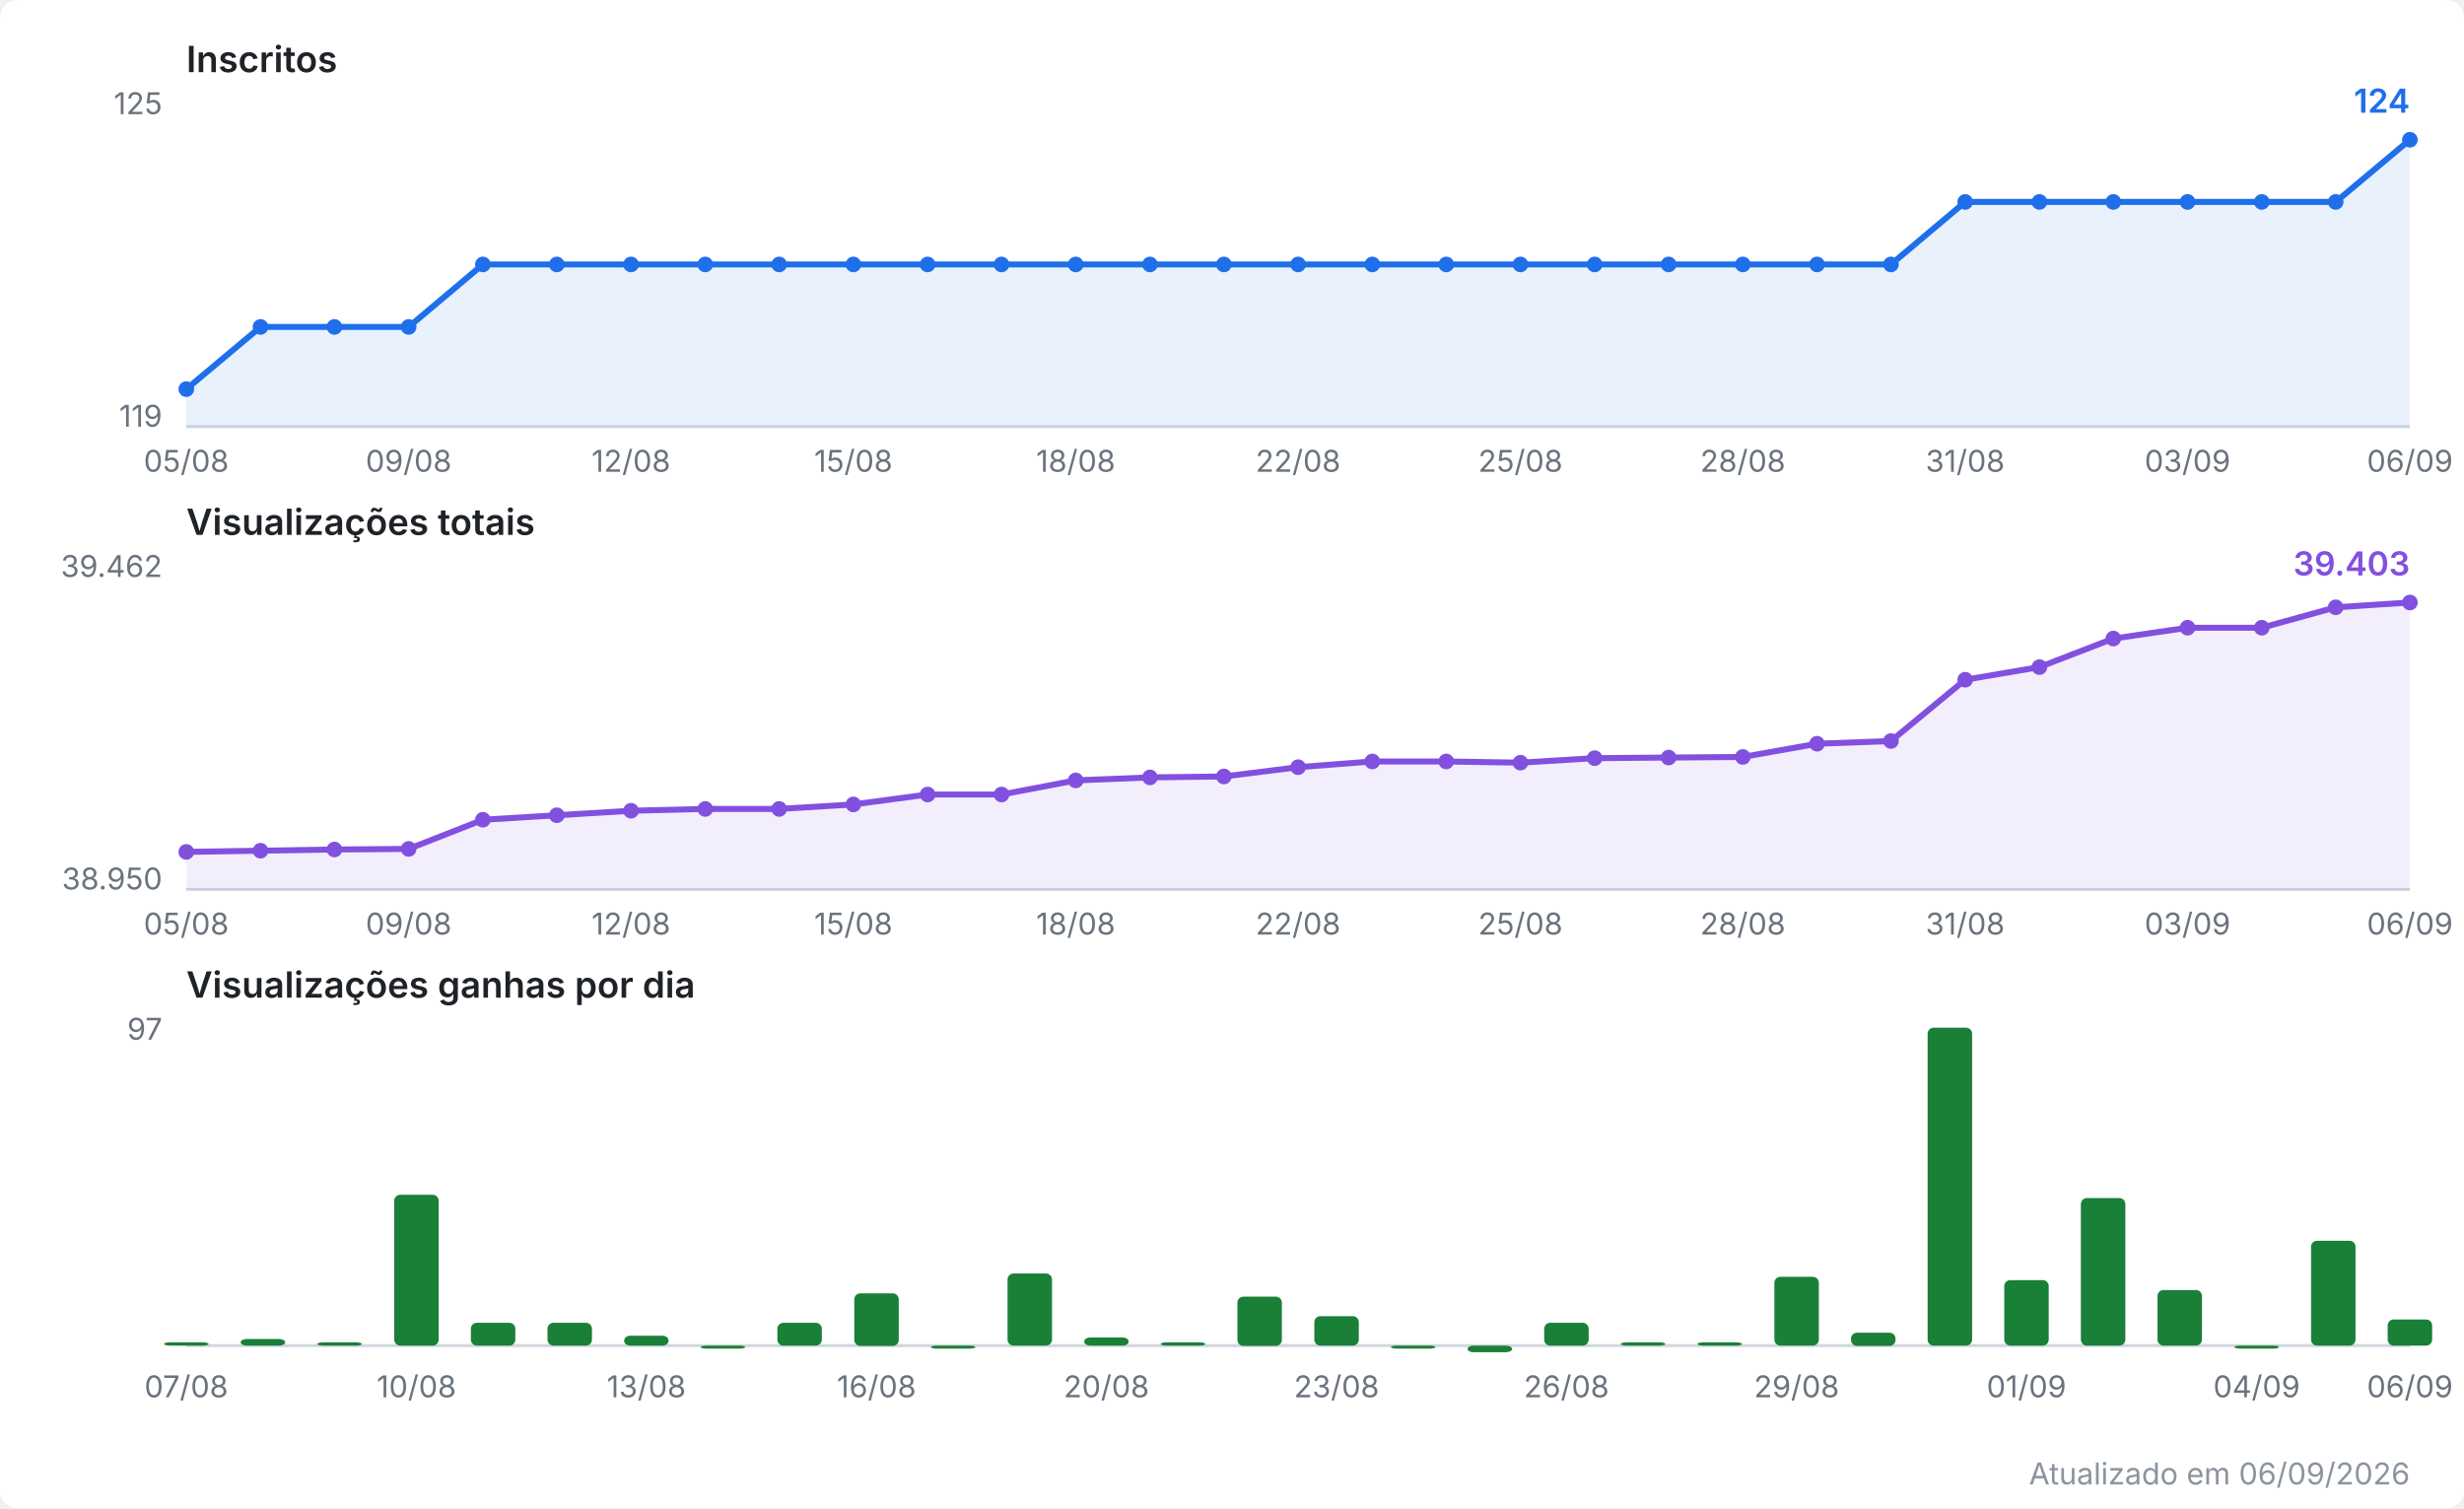
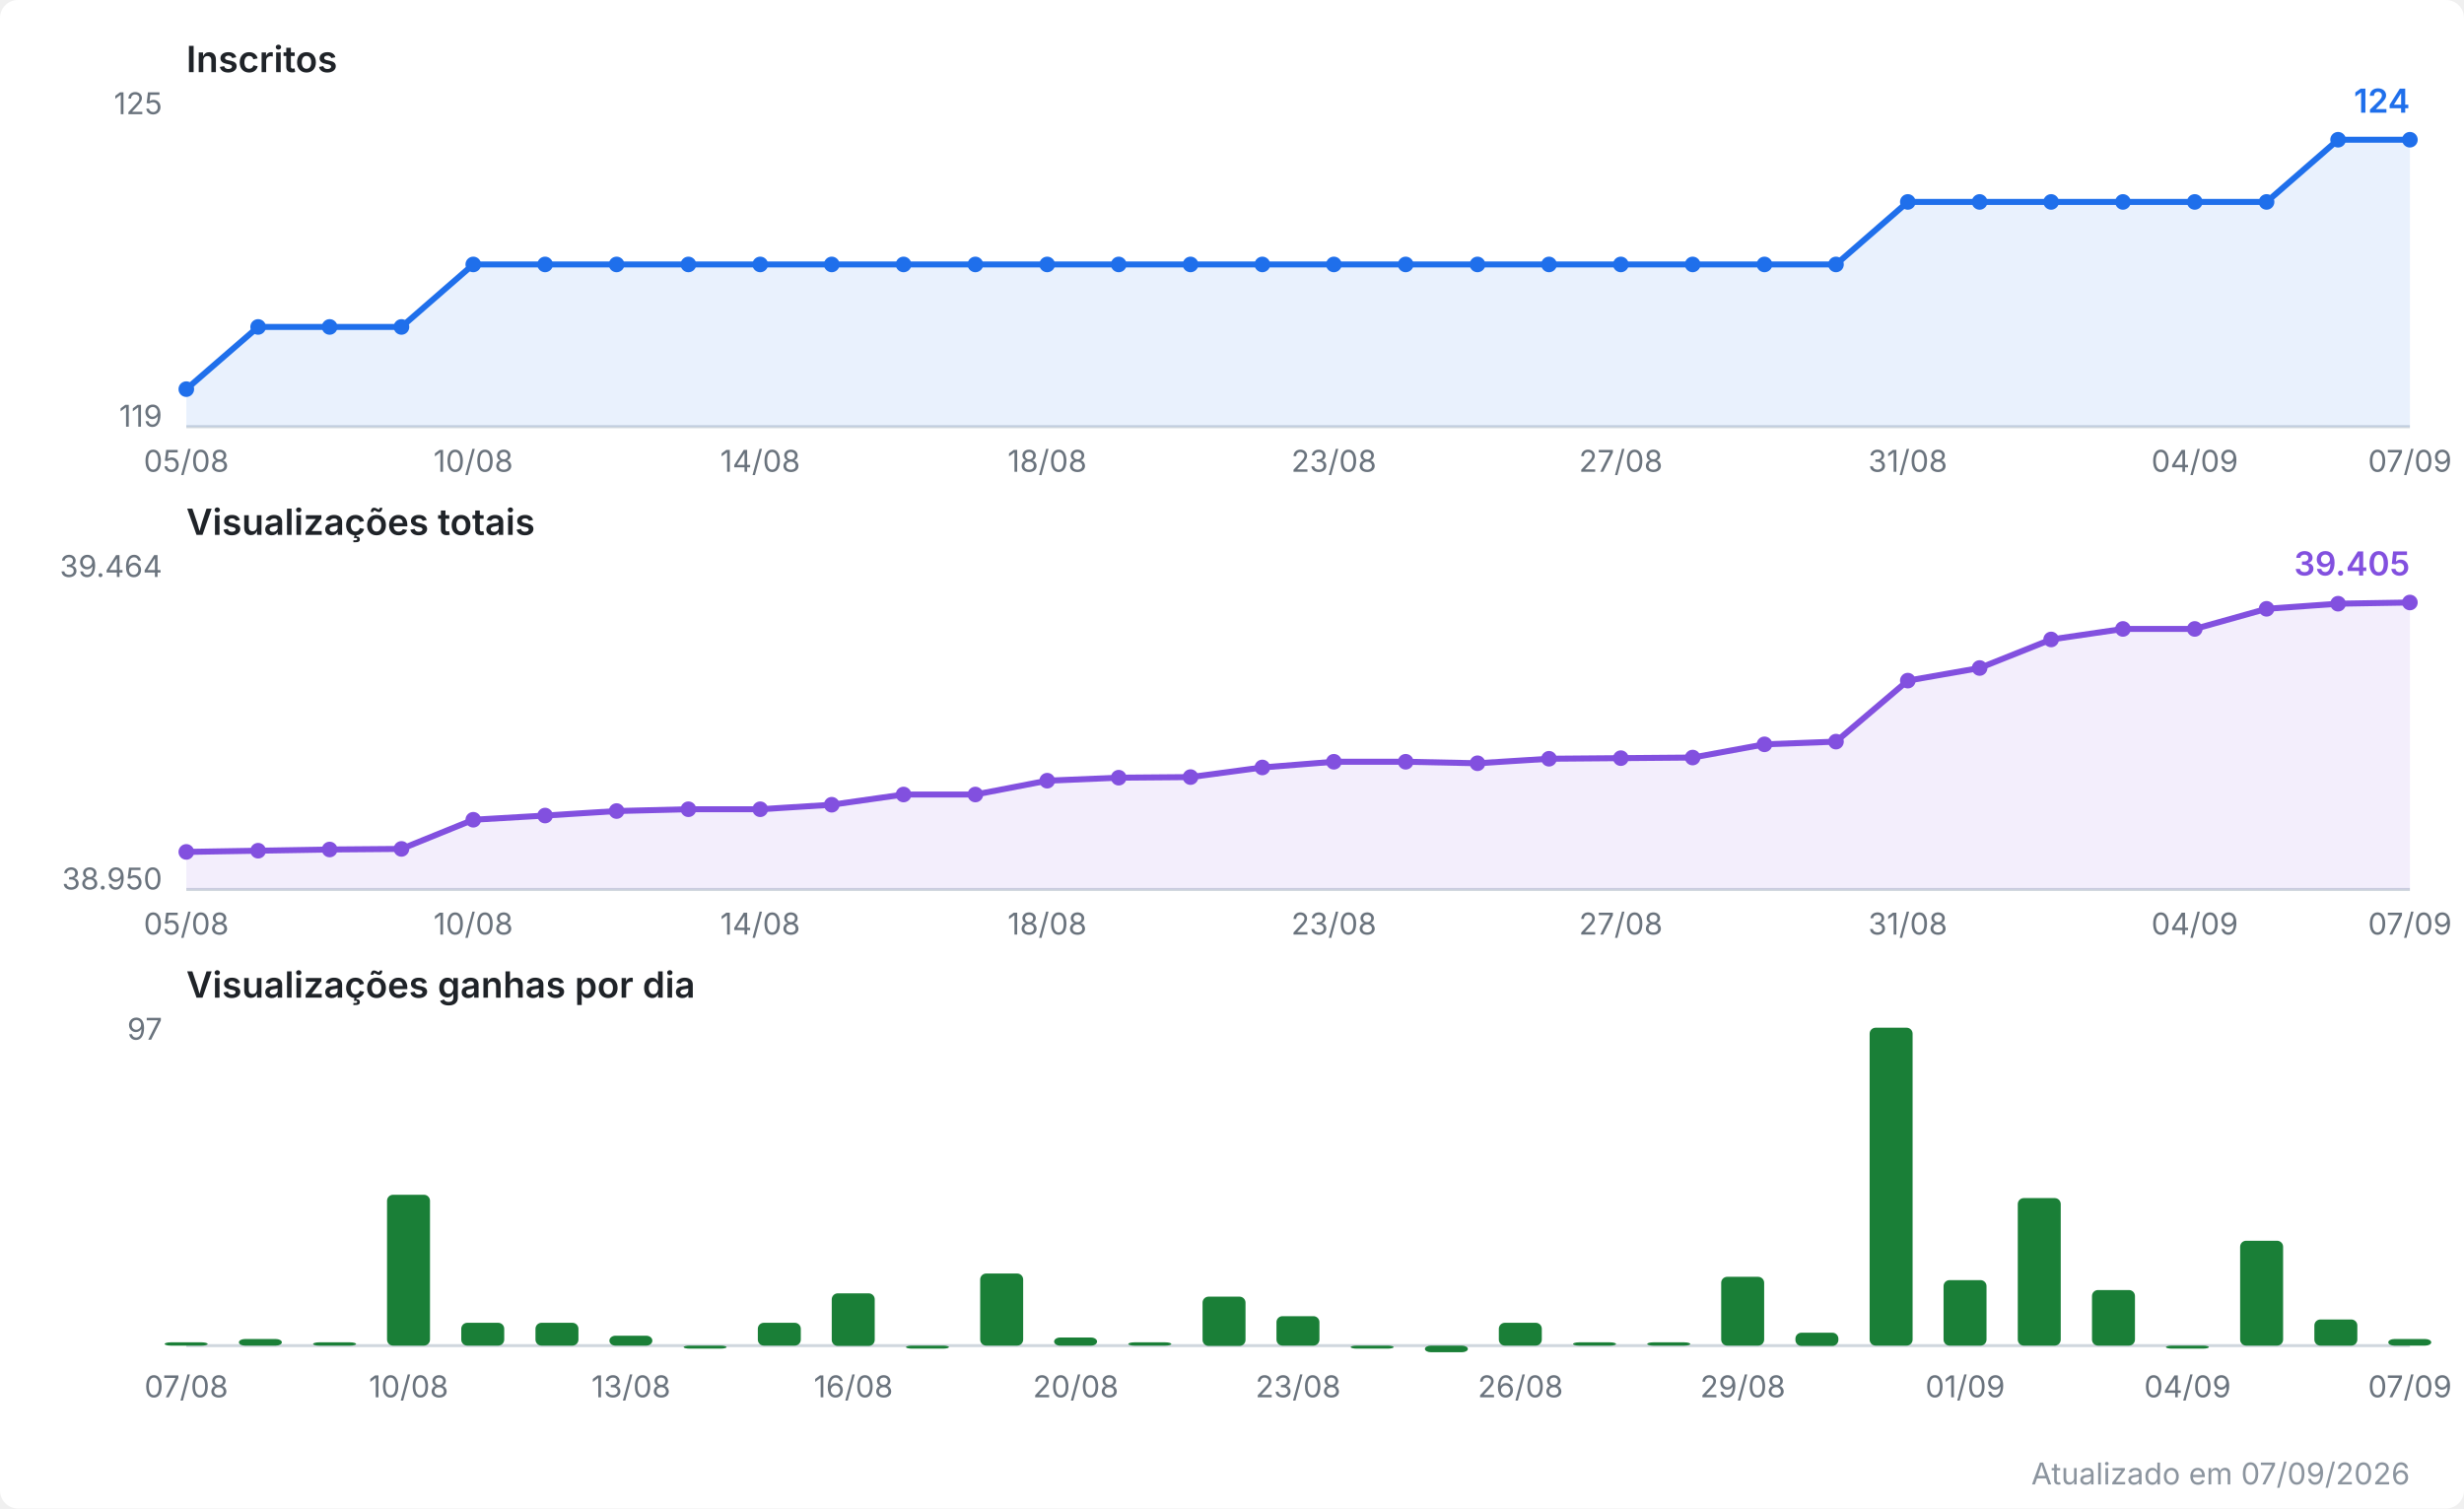
<svg xmlns="http://www.w3.org/2000/svg" viewBox="0 0 820 502" width="820" height="502" role="img" aria-label="Evolução do canal no YouTube">
  <style>
  .fundo { fill: #ffffff; }
  .titulo { font: 600 12px system-ui, -apple-system, Segoe UI, sans-serif; fill: #1f2328; }
  .escala { font: 10px system-ui, -apple-system, Segoe UI, sans-serif; fill: #6a737d; }
  .valor  { font: 600 11px system-ui, -apple-system, Segoe UI, sans-serif; }
  .rodape { font: 10px system-ui, -apple-system, Segoe UI, sans-serif; fill: #8b949e; }
  .eixo { stroke: #d0d7de; stroke-width: 1; }
  .linha { fill: none; stroke-width: 2; stroke-linejoin: round; stroke-linecap: round; }
  .inscritos { stroke: #1f6feb; }
  .inscritos.area { fill: #1f6feb; opacity: 0.10; stroke: none; }
  .inscritos.ponto, .inscritos.valor { fill: #1f6feb; stroke: none; }
  .views { stroke: #8250df; }
  .views.area { fill: #8250df; opacity: 0.10; stroke: none; }
  .views.ponto, .views.valor { fill: #8250df; stroke: none; }
  .barra.ganho { fill: #1a7f37; }
  @media (prefers-color-scheme: dark) {
    .fundo { fill: #0d1117; }
    .titulo { fill: #e6edf3; }
    .escala, .rodape { fill: #8b949e; }
    .eixo { stroke: #30363d; }
    .inscritos { stroke: #58a6ff; }
    .inscritos.area { fill: #58a6ff; }
    .inscritos.ponto, .inscritos.valor { fill: #58a6ff; }
    .views { stroke: #bc8cff; }
    .views.area { fill: #bc8cff; }
    .views.ponto, .views.valor { fill: #bc8cff; }
    .barra.ganho { fill: #3fb950; }
  }
</style>
  <rect class="fundo" width="820" height="502" rx="6" />
  <text class="titulo" x="62" y="24.0">Inscritos</text>
  <line class="eixo" x1="62" y1="142.0" x2="802" y2="142.0" />
  <text class="escala" x="54" y="38.0" text-anchor="end">125</text>
  <text class="escala" x="54" y="142.0" text-anchor="end">119</text>
-   <polygon class="area inscritos" points="62.0,142.0 62.0,129.5 86.7,108.8 111.3,108.8 136.0,108.8 160.7,88.0 185.3,88.0 210.0,88.0 234.7,88.0 259.3,88.0 284.0,88.0 308.7,88.0 333.3,88.0 358.0,88.0 382.7,88.0 407.3,88.0 432.0,88.0 456.7,88.0 481.3,88.0 506.0,88.0 530.7,88.0 555.3,88.0 580.0,88.0 604.7,88.0 629.3,88.0 654.0,67.2 678.7,67.2 703.3,67.2 728.0,67.2 752.7,67.2 777.3,67.2 802.0,46.5 802.0,142.0" />
-   <polyline class="linha inscritos" points="62.0,129.5 86.7,108.8 111.3,108.8 136.0,108.8 160.7,88.0 185.3,88.0 210.0,88.0 234.7,88.0 259.3,88.0 284.0,88.0 308.7,88.0 333.3,88.0 358.0,88.0 382.7,88.0 407.3,88.0 432.0,88.0 456.7,88.0 481.3,88.0 506.0,88.0 530.7,88.0 555.3,88.0 580.0,88.0 604.7,88.0 629.3,88.0 654.0,67.2 678.7,67.2 703.3,67.2 728.0,67.2 752.7,67.2 777.3,67.2 802.0,46.5" />
+   <polygon class="area inscritos" points="62.0,142.0 62.0,129.5 85.9,108.8 109.7,108.8 133.6,108.8 157.5,88.0 181.4,88.0 205.2,88.0 229.1,88.0 253.0,88.0 276.8,88.0 300.7,88.0 324.6,88.0 348.5,88.0 372.3,88.0 396.2,88.0 420.1,88.0 443.9,88.0 467.8,88.0 491.7,88.0 515.5,88.0 539.4,88.0 563.3,88.0 587.2,88.0 611.0,88.0 634.9,67.2 658.8,67.2 682.6,67.2 706.5,67.2 730.4,67.2 754.3,67.2 778.1,46.5 802.0,46.5 802.0,142.0" />
+   <polyline class="linha inscritos" points="62.0,129.5 85.9,108.8 109.7,108.8 133.6,108.8 157.5,88.0 181.4,88.0 205.2,88.0 229.1,88.0 253.0,88.0 276.8,88.0 300.7,88.0 324.6,88.0 348.5,88.0 372.3,88.0 396.2,88.0 420.1,88.0 443.9,88.0 467.8,88.0 491.7,88.0 515.5,88.0 539.4,88.0 563.3,88.0 587.2,88.0 611.0,88.0 634.9,67.2 658.8,67.2 682.6,67.2 706.5,67.2 730.4,67.2 754.3,67.2 778.1,46.5 802.0,46.5" />
  <circle class="ponto inscritos" cx="62.0" cy="129.5" r="2.6" />
-   <circle class="ponto inscritos" cx="86.7" cy="108.8" r="2.6" />
-   <circle class="ponto inscritos" cx="111.3" cy="108.8" r="2.6" />
-   <circle class="ponto inscritos" cx="136.0" cy="108.8" r="2.6" />
-   <circle class="ponto inscritos" cx="160.7" cy="88.0" r="2.6" />
-   <circle class="ponto inscritos" cx="185.3" cy="88.0" r="2.6" />
-   <circle class="ponto inscritos" cx="210.0" cy="88.0" r="2.6" />
-   <circle class="ponto inscritos" cx="234.7" cy="88.0" r="2.6" />
-   <circle class="ponto inscritos" cx="259.3" cy="88.0" r="2.6" />
-   <circle class="ponto inscritos" cx="284.0" cy="88.0" r="2.6" />
-   <circle class="ponto inscritos" cx="308.7" cy="88.0" r="2.6" />
-   <circle class="ponto inscritos" cx="333.3" cy="88.0" r="2.6" />
-   <circle class="ponto inscritos" cx="358.0" cy="88.0" r="2.6" />
-   <circle class="ponto inscritos" cx="382.7" cy="88.0" r="2.6" />
-   <circle class="ponto inscritos" cx="407.3" cy="88.0" r="2.6" />
-   <circle class="ponto inscritos" cx="432.0" cy="88.0" r="2.6" />
-   <circle class="ponto inscritos" cx="456.7" cy="88.0" r="2.6" />
-   <circle class="ponto inscritos" cx="481.3" cy="88.0" r="2.6" />
-   <circle class="ponto inscritos" cx="506.0" cy="88.0" r="2.6" />
-   <circle class="ponto inscritos" cx="530.7" cy="88.0" r="2.6" />
-   <circle class="ponto inscritos" cx="555.3" cy="88.0" r="2.6" />
-   <circle class="ponto inscritos" cx="580.0" cy="88.0" r="2.6" />
-   <circle class="ponto inscritos" cx="604.7" cy="88.0" r="2.6" />
-   <circle class="ponto inscritos" cx="629.3" cy="88.0" r="2.6" />
-   <circle class="ponto inscritos" cx="654.0" cy="67.2" r="2.6" />
-   <circle class="ponto inscritos" cx="678.7" cy="67.2" r="2.6" />
-   <circle class="ponto inscritos" cx="703.3" cy="67.2" r="2.6" />
-   <circle class="ponto inscritos" cx="728.0" cy="67.2" r="2.6" />
-   <circle class="ponto inscritos" cx="752.7" cy="67.2" r="2.6" />
-   <circle class="ponto inscritos" cx="777.3" cy="67.2" r="2.6" />
+   <circle class="ponto inscritos" cx="85.9" cy="108.8" r="2.6" />
+   <circle class="ponto inscritos" cx="109.7" cy="108.8" r="2.6" />
+   <circle class="ponto inscritos" cx="133.6" cy="108.8" r="2.6" />
+   <circle class="ponto inscritos" cx="157.5" cy="88.0" r="2.6" />
+   <circle class="ponto inscritos" cx="181.4" cy="88.0" r="2.6" />
+   <circle class="ponto inscritos" cx="205.2" cy="88.0" r="2.6" />
+   <circle class="ponto inscritos" cx="229.1" cy="88.0" r="2.6" />
+   <circle class="ponto inscritos" cx="253.0" cy="88.0" r="2.6" />
+   <circle class="ponto inscritos" cx="276.8" cy="88.0" r="2.6" />
+   <circle class="ponto inscritos" cx="300.7" cy="88.0" r="2.6" />
+   <circle class="ponto inscritos" cx="324.6" cy="88.0" r="2.6" />
+   <circle class="ponto inscritos" cx="348.5" cy="88.0" r="2.6" />
+   <circle class="ponto inscritos" cx="372.3" cy="88.0" r="2.6" />
+   <circle class="ponto inscritos" cx="396.2" cy="88.0" r="2.6" />
+   <circle class="ponto inscritos" cx="420.1" cy="88.0" r="2.6" />
+   <circle class="ponto inscritos" cx="443.9" cy="88.0" r="2.6" />
+   <circle class="ponto inscritos" cx="467.8" cy="88.0" r="2.6" />
+   <circle class="ponto inscritos" cx="491.7" cy="88.0" r="2.6" />
+   <circle class="ponto inscritos" cx="515.5" cy="88.0" r="2.6" />
+   <circle class="ponto inscritos" cx="539.4" cy="88.0" r="2.6" />
+   <circle class="ponto inscritos" cx="563.3" cy="88.0" r="2.6" />
+   <circle class="ponto inscritos" cx="587.2" cy="88.0" r="2.6" />
+   <circle class="ponto inscritos" cx="611.0" cy="88.0" r="2.6" />
+   <circle class="ponto inscritos" cx="634.9" cy="67.2" r="2.6" />
+   <circle class="ponto inscritos" cx="658.8" cy="67.2" r="2.6" />
+   <circle class="ponto inscritos" cx="682.6" cy="67.2" r="2.6" />
+   <circle class="ponto inscritos" cx="706.5" cy="67.2" r="2.6" />
+   <circle class="ponto inscritos" cx="730.4" cy="67.2" r="2.6" />
+   <circle class="ponto inscritos" cx="754.3" cy="67.2" r="2.6" />
+   <circle class="ponto inscritos" cx="778.1" cy="46.5" r="2.6" />
  <circle class="ponto inscritos" cx="802.0" cy="46.5" r="2.6" />
  <text class="valor inscritos" x="802.0" y="37.5" text-anchor="end">124</text>
  <text class="escala" x="62.0" y="157.0" text-anchor="middle">05/08</text>
-   <text class="escala" x="136.0" y="157.0" text-anchor="middle">09/08</text>
-   <text class="escala" x="210.0" y="157.0" text-anchor="middle">12/08</text>
-   <text class="escala" x="284.0" y="157.0" text-anchor="middle">15/08</text>
-   <text class="escala" x="358.0" y="157.0" text-anchor="middle">18/08</text>
-   <text class="escala" x="432.0" y="157.0" text-anchor="middle">22/08</text>
-   <text class="escala" x="506.0" y="157.0" text-anchor="middle">25/08</text>
-   <text class="escala" x="580.0" y="157.0" text-anchor="middle">28/08</text>
-   <text class="escala" x="654.0" y="157.0" text-anchor="middle">31/08</text>
-   <text class="escala" x="728.0" y="157.0" text-anchor="middle">03/09</text>
-   <text class="escala" x="802.0" y="157.0" text-anchor="middle">06/09</text>
+   <text class="escala" x="157.5" y="157.0" text-anchor="middle">10/08</text>
+   <text class="escala" x="253.0" y="157.0" text-anchor="middle">14/08</text>
+   <text class="escala" x="348.5" y="157.0" text-anchor="middle">18/08</text>
+   <text class="escala" x="443.9" y="157.0" text-anchor="middle">23/08</text>
+   <text class="escala" x="539.4" y="157.0" text-anchor="middle">27/08</text>
+   <text class="escala" x="634.9" y="157.0" text-anchor="middle">31/08</text>
+   <text class="escala" x="730.4" y="157.0" text-anchor="middle">04/09</text>
+   <text class="escala" x="802.0" y="157.0" text-anchor="middle">07/09</text>
  <text class="titulo" x="62" y="178.0">Visualizações totais</text>
  <line class="eixo" x1="62" y1="296.0" x2="802" y2="296.0" />
-   <text class="escala" x="54" y="192.0" text-anchor="end">39.462</text>
+   <text class="escala" x="54" y="192.0" text-anchor="end">39.464</text>
  <text class="escala" x="54" y="296.0" text-anchor="end">38.950</text>
-   <polygon class="area views" points="62.0,296.0 62.0,283.5 86.7,283.1 111.3,282.7 136.0,282.5 160.7,272.8 185.3,271.3 210.0,269.8 234.7,269.2 259.3,269.2 284.0,267.7 308.7,264.4 333.3,264.4 358.0,259.7 382.7,258.7 407.3,258.4 432.0,255.3 456.7,253.4 481.3,253.4 506.0,253.8 530.7,252.3 555.3,252.1 580.0,251.9 604.7,247.5 629.3,246.6 654.0,226.2 678.7,222.0 703.3,212.5 728.0,208.9 752.7,208.9 777.3,202.1 802.0,200.5 802.0,296.0" />
-   <polyline class="linha views" points="62.0,283.5 86.7,283.1 111.3,282.7 136.0,282.5 160.7,272.8 185.3,271.3 210.0,269.8 234.7,269.2 259.3,269.2 284.0,267.7 308.7,264.4 333.3,264.4 358.0,259.7 382.7,258.7 407.3,258.4 432.0,255.3 456.7,253.4 481.3,253.4 506.0,253.8 530.7,252.3 555.3,252.1 580.0,251.9 604.7,247.5 629.3,246.6 654.0,226.2 678.7,222.0 703.3,212.5 728.0,208.9 752.7,208.9 777.3,202.1 802.0,200.5" />
+   <polygon class="area views" points="62.0,296.0 62.0,283.5 85.9,283.1 109.7,282.7 133.6,282.5 157.5,272.8 181.4,271.4 205.2,269.9 229.1,269.3 253.0,269.3 276.8,267.8 300.7,264.4 324.6,264.4 348.5,259.8 372.3,258.8 396.2,258.6 420.1,255.4 443.9,253.5 467.8,253.5 491.7,254.0 515.5,252.5 539.4,252.3 563.3,252.1 587.2,247.7 611.0,246.8 634.9,226.5 658.8,222.3 682.6,212.8 706.5,209.3 730.4,209.3 754.3,202.6 778.1,200.9 802.0,200.5 802.0,296.0" />
+   <polyline class="linha views" points="62.0,283.5 85.9,283.1 109.7,282.7 133.6,282.5 157.5,272.8 181.4,271.4 205.2,269.9 229.1,269.3 253.0,269.3 276.8,267.8 300.7,264.4 324.6,264.4 348.5,259.8 372.3,258.8 396.2,258.6 420.1,255.4 443.9,253.5 467.8,253.5 491.7,254.0 515.5,252.5 539.4,252.3 563.3,252.1 587.2,247.7 611.0,246.8 634.9,226.5 658.8,222.3 682.6,212.8 706.5,209.3 730.4,209.3 754.3,202.6 778.1,200.9 802.0,200.5" />
  <circle class="ponto views" cx="62.0" cy="283.5" r="2.6" />
-   <circle class="ponto views" cx="86.7" cy="283.1" r="2.6" />
-   <circle class="ponto views" cx="111.3" cy="282.7" r="2.6" />
-   <circle class="ponto views" cx="136.0" cy="282.5" r="2.6" />
-   <circle class="ponto views" cx="160.7" cy="272.8" r="2.6" />
-   <circle class="ponto views" cx="185.3" cy="271.3" r="2.6" />
-   <circle class="ponto views" cx="210.0" cy="269.8" r="2.6" />
-   <circle class="ponto views" cx="234.7" cy="269.2" r="2.6" />
-   <circle class="ponto views" cx="259.3" cy="269.2" r="2.6" />
-   <circle class="ponto views" cx="284.0" cy="267.7" r="2.6" />
-   <circle class="ponto views" cx="308.7" cy="264.4" r="2.6" />
-   <circle class="ponto views" cx="333.3" cy="264.4" r="2.6" />
-   <circle class="ponto views" cx="358.0" cy="259.7" r="2.6" />
-   <circle class="ponto views" cx="382.7" cy="258.7" r="2.6" />
-   <circle class="ponto views" cx="407.3" cy="258.4" r="2.6" />
-   <circle class="ponto views" cx="432.0" cy="255.3" r="2.6" />
-   <circle class="ponto views" cx="456.7" cy="253.4" r="2.6" />
-   <circle class="ponto views" cx="481.3" cy="253.4" r="2.6" />
-   <circle class="ponto views" cx="506.0" cy="253.8" r="2.6" />
-   <circle class="ponto views" cx="530.7" cy="252.3" r="2.6" />
-   <circle class="ponto views" cx="555.3" cy="252.1" r="2.6" />
-   <circle class="ponto views" cx="580.0" cy="251.9" r="2.6" />
-   <circle class="ponto views" cx="604.7" cy="247.5" r="2.6" />
-   <circle class="ponto views" cx="629.3" cy="246.6" r="2.6" />
-   <circle class="ponto views" cx="654.0" cy="226.2" r="2.6" />
-   <circle class="ponto views" cx="678.7" cy="222.0" r="2.6" />
-   <circle class="ponto views" cx="703.3" cy="212.5" r="2.6" />
-   <circle class="ponto views" cx="728.0" cy="208.9" r="2.6" />
-   <circle class="ponto views" cx="752.7" cy="208.9" r="2.6" />
-   <circle class="ponto views" cx="777.3" cy="202.1" r="2.6" />
+   <circle class="ponto views" cx="85.9" cy="283.1" r="2.6" />
+   <circle class="ponto views" cx="109.7" cy="282.7" r="2.6" />
+   <circle class="ponto views" cx="133.6" cy="282.5" r="2.6" />
+   <circle class="ponto views" cx="157.5" cy="272.8" r="2.6" />
+   <circle class="ponto views" cx="181.4" cy="271.4" r="2.6" />
+   <circle class="ponto views" cx="205.2" cy="269.9" r="2.6" />
+   <circle class="ponto views" cx="229.1" cy="269.3" r="2.6" />
+   <circle class="ponto views" cx="253.0" cy="269.3" r="2.6" />
+   <circle class="ponto views" cx="276.8" cy="267.8" r="2.6" />
+   <circle class="ponto views" cx="300.7" cy="264.4" r="2.6" />
+   <circle class="ponto views" cx="324.6" cy="264.4" r="2.6" />
+   <circle class="ponto views" cx="348.5" cy="259.8" r="2.6" />
+   <circle class="ponto views" cx="372.3" cy="258.8" r="2.6" />
+   <circle class="ponto views" cx="396.2" cy="258.6" r="2.6" />
+   <circle class="ponto views" cx="420.1" cy="255.4" r="2.6" />
+   <circle class="ponto views" cx="443.9" cy="253.5" r="2.6" />
+   <circle class="ponto views" cx="467.8" cy="253.5" r="2.6" />
+   <circle class="ponto views" cx="491.7" cy="254.0" r="2.6" />
+   <circle class="ponto views" cx="515.5" cy="252.5" r="2.6" />
+   <circle class="ponto views" cx="539.4" cy="252.3" r="2.6" />
+   <circle class="ponto views" cx="563.3" cy="252.1" r="2.6" />
+   <circle class="ponto views" cx="587.2" cy="247.7" r="2.6" />
+   <circle class="ponto views" cx="611.0" cy="246.8" r="2.6" />
+   <circle class="ponto views" cx="634.9" cy="226.5" r="2.6" />
+   <circle class="ponto views" cx="658.8" cy="222.3" r="2.6" />
+   <circle class="ponto views" cx="682.6" cy="212.8" r="2.6" />
+   <circle class="ponto views" cx="706.5" cy="209.3" r="2.6" />
+   <circle class="ponto views" cx="730.4" cy="209.3" r="2.6" />
+   <circle class="ponto views" cx="754.3" cy="202.6" r="2.6" />
+   <circle class="ponto views" cx="778.1" cy="200.9" r="2.6" />
  <circle class="ponto views" cx="802.0" cy="200.5" r="2.6" />
-   <text class="valor views" x="802.0" y="191.5" text-anchor="end">39.403</text>
+   <text class="valor views" x="802.0" y="191.5" text-anchor="end">39.405</text>
  <text class="escala" x="62.0" y="311.0" text-anchor="middle">05/08</text>
-   <text class="escala" x="136.0" y="311.0" text-anchor="middle">09/08</text>
-   <text class="escala" x="210.0" y="311.0" text-anchor="middle">12/08</text>
-   <text class="escala" x="284.0" y="311.0" text-anchor="middle">15/08</text>
-   <text class="escala" x="358.0" y="311.0" text-anchor="middle">18/08</text>
-   <text class="escala" x="432.0" y="311.0" text-anchor="middle">22/08</text>
-   <text class="escala" x="506.0" y="311.0" text-anchor="middle">25/08</text>
-   <text class="escala" x="580.0" y="311.0" text-anchor="middle">28/08</text>
-   <text class="escala" x="654.0" y="311.0" text-anchor="middle">31/08</text>
-   <text class="escala" x="728.0" y="311.0" text-anchor="middle">03/09</text>
-   <text class="escala" x="802.0" y="311.0" text-anchor="middle">06/09</text>
+   <text class="escala" x="157.5" y="311.0" text-anchor="middle">10/08</text>
+   <text class="escala" x="253.0" y="311.0" text-anchor="middle">14/08</text>
+   <text class="escala" x="348.5" y="311.0" text-anchor="middle">18/08</text>
+   <text class="escala" x="443.9" y="311.0" text-anchor="middle">23/08</text>
+   <text class="escala" x="539.4" y="311.0" text-anchor="middle">27/08</text>
+   <text class="escala" x="634.9" y="311.0" text-anchor="middle">31/08</text>
+   <text class="escala" x="730.4" y="311.0" text-anchor="middle">04/09</text>
+   <text class="escala" x="802.0" y="311.0" text-anchor="middle">07/09</text>
  <text class="titulo" x="62" y="332.0">Visualizações ganhas por dia</text>
  <line class="eixo" x1="62" y1="447.8" x2="802" y2="447.8" />
  <text class="escala" x="54" y="346.0" text-anchor="end">97</text>
-   <rect class="barra ganho" x="54.6" y="446.7" width="14.8" height="1.1" rx="2" />
-   <rect class="barra ganho" x="80.1" y="445.6" width="14.8" height="2.2" rx="2" />
-   <rect class="barra ganho" x="105.6" y="446.7" width="14.8" height="1.1" rx="2" />
-   <rect class="barra ganho" x="131.2" y="397.6" width="14.8" height="50.2" rx="2" />
-   <rect class="barra ganho" x="156.7" y="440.2" width="14.8" height="7.6" rx="2" />
-   <rect class="barra ganho" x="182.2" y="440.2" width="14.8" height="7.6" rx="2" />
-   <rect class="barra ganho" x="207.7" y="444.5" width="14.8" height="3.3" rx="2" />
-   <rect class="barra ganho" x="233.2" y="447.8" width="14.8" height="1.0" rx="2" />
-   <rect class="barra ganho" x="258.7" y="440.2" width="14.8" height="7.6" rx="2" />
-   <rect class="barra ganho" x="284.3" y="430.4" width="14.8" height="17.5" rx="2" />
-   <rect class="barra ganho" x="309.8" y="447.8" width="14.8" height="1.0" rx="2" />
-   <rect class="barra ganho" x="335.3" y="423.8" width="14.8" height="24.0" rx="2" />
-   <rect class="barra ganho" x="360.8" y="445.1" width="14.8" height="2.7" rx="2" />
-   <rect class="barra ganho" x="386.3" y="446.7" width="14.8" height="1.1" rx="2" />
-   <rect class="barra ganho" x="411.8" y="431.5" width="14.8" height="16.4" rx="2" />
-   <rect class="barra ganho" x="437.4" y="438.0" width="14.8" height="9.8" rx="2" />
-   <rect class="barra ganho" x="462.9" y="447.8" width="14.8" height="1.0" rx="2" />
-   <rect class="barra ganho" x="488.4" y="447.8" width="14.8" height="2.2" rx="2" />
-   <rect class="barra ganho" x="513.9" y="440.2" width="14.8" height="7.6" rx="2" />
-   <rect class="barra ganho" x="539.4" y="446.7" width="14.8" height="1.1" rx="2" />
-   <rect class="barra ganho" x="564.9" y="446.7" width="14.8" height="1.1" rx="2" />
-   <rect class="barra ganho" x="590.5" y="424.9" width="14.8" height="22.9" rx="2" />
-   <rect class="barra ganho" x="616.0" y="443.5" width="14.8" height="4.4" rx="2" />
-   <rect class="barra ganho" x="641.5" y="342.0" width="14.8" height="105.8" rx="2" />
-   <rect class="barra ganho" x="667.0" y="426.0" width="14.8" height="21.8" rx="2" />
-   <rect class="barra ganho" x="692.5" y="398.7" width="14.8" height="49.1" rx="2" />
-   <rect class="barra ganho" x="718.0" y="429.3" width="14.8" height="18.5" rx="2" />
-   <rect class="barra ganho" x="743.6" y="447.8" width="14.8" height="1.0" rx="2" />
-   <rect class="barra ganho" x="769.1" y="412.9" width="14.8" height="34.9" rx="2" />
-   <rect class="barra ganho" x="794.6" y="439.1" width="14.8" height="8.7" rx="2" />
+   <rect class="barra ganho" x="54.8" y="446.7" width="14.3" height="1.1" rx="2" />
+   <rect class="barra ganho" x="79.5" y="445.6" width="14.3" height="2.2" rx="2" />
+   <rect class="barra ganho" x="104.2" y="446.7" width="14.3" height="1.1" rx="2" />
+   <rect class="barra ganho" x="128.8" y="397.6" width="14.3" height="50.2" rx="2" />
+   <rect class="barra ganho" x="153.5" y="440.2" width="14.3" height="7.6" rx="2" />
+   <rect class="barra ganho" x="178.2" y="440.2" width="14.3" height="7.6" rx="2" />
+   <rect class="barra ganho" x="202.8" y="444.5" width="14.3" height="3.3" rx="2" />
+   <rect class="barra ganho" x="227.5" y="447.8" width="14.3" height="1.0" rx="2" />
+   <rect class="barra ganho" x="252.2" y="440.2" width="14.3" height="7.6" rx="2" />
+   <rect class="barra ganho" x="276.8" y="430.4" width="14.3" height="17.5" rx="2" />
+   <rect class="barra ganho" x="301.5" y="447.8" width="14.3" height="1.0" rx="2" />
+   <rect class="barra ganho" x="326.2" y="423.8" width="14.3" height="24.0" rx="2" />
+   <rect class="barra ganho" x="350.8" y="445.1" width="14.3" height="2.7" rx="2" />
+   <rect class="barra ganho" x="375.5" y="446.7" width="14.3" height="1.1" rx="2" />
+   <rect class="barra ganho" x="400.2" y="431.5" width="14.3" height="16.4" rx="2" />
+   <rect class="barra ganho" x="424.8" y="438.0" width="14.3" height="9.8" rx="2" />
+   <rect class="barra ganho" x="449.5" y="447.8" width="14.3" height="1.0" rx="2" />
+   <rect class="barra ganho" x="474.2" y="447.8" width="14.3" height="2.2" rx="2" />
+   <rect class="barra ganho" x="498.8" y="440.2" width="14.3" height="7.6" rx="2" />
+   <rect class="barra ganho" x="523.5" y="446.7" width="14.3" height="1.1" rx="2" />
+   <rect class="barra ganho" x="548.2" y="446.7" width="14.3" height="1.1" rx="2" />
+   <rect class="barra ganho" x="572.8" y="424.9" width="14.3" height="22.9" rx="2" />
+   <rect class="barra ganho" x="597.5" y="443.5" width="14.3" height="4.4" rx="2" />
+   <rect class="barra ganho" x="622.2" y="342.0" width="14.3" height="105.8" rx="2" />
+   <rect class="barra ganho" x="646.8" y="426.0" width="14.3" height="21.8" rx="2" />
+   <rect class="barra ganho" x="671.5" y="398.7" width="14.3" height="49.1" rx="2" />
+   <rect class="barra ganho" x="696.2" y="429.3" width="14.3" height="18.5" rx="2" />
+   <rect class="barra ganho" x="720.8" y="447.8" width="14.3" height="1.0" rx="2" />
+   <rect class="barra ganho" x="745.5" y="412.9" width="14.3" height="34.9" rx="2" />
+   <rect class="barra ganho" x="770.2" y="439.1" width="14.3" height="8.7" rx="2" />
+   <rect class="barra ganho" x="794.8" y="445.6" width="14.3" height="2.2" rx="2" />
  <text class="escala" x="62.0" y="465.0" text-anchor="middle">07/08</text>
-   <text class="escala" x="138.6" y="465.0" text-anchor="middle">10/08</text>
-   <text class="escala" x="215.1" y="465.0" text-anchor="middle">13/08</text>
-   <text class="escala" x="291.7" y="465.0" text-anchor="middle">16/08</text>
-   <text class="escala" x="368.2" y="465.0" text-anchor="middle">20/08</text>
-   <text class="escala" x="444.8" y="465.0" text-anchor="middle">23/08</text>
-   <text class="escala" x="521.3" y="465.0" text-anchor="middle">26/08</text>
-   <text class="escala" x="597.9" y="465.0" text-anchor="middle">29/08</text>
-   <text class="escala" x="674.4" y="465.0" text-anchor="middle">01/09</text>
-   <text class="escala" x="751.0" y="465.0" text-anchor="middle">04/09</text>
-   <text class="escala" x="802.0" y="465.0" text-anchor="middle">06/09</text>
-   <text class="rodape" x="802" y="494" text-anchor="end">Atualizado em 06/09/2026</text>
+   <text class="escala" x="136.0" y="465.0" text-anchor="middle">10/08</text>
+   <text class="escala" x="210.0" y="465.0" text-anchor="middle">13/08</text>
+   <text class="escala" x="284.0" y="465.0" text-anchor="middle">16/08</text>
+   <text class="escala" x="358.0" y="465.0" text-anchor="middle">20/08</text>
+   <text class="escala" x="432.0" y="465.0" text-anchor="middle">23/08</text>
+   <text class="escala" x="506.0" y="465.0" text-anchor="middle">26/08</text>
+   <text class="escala" x="580.0" y="465.0" text-anchor="middle">29/08</text>
+   <text class="escala" x="654.0" y="465.0" text-anchor="middle">01/09</text>
+   <text class="escala" x="728.0" y="465.0" text-anchor="middle">04/09</text>
+   <text class="escala" x="802.0" y="465.0" text-anchor="middle">07/09</text>
+   <text class="rodape" x="802" y="494" text-anchor="end">Atualizado em 07/09/2026</text>
</svg>
